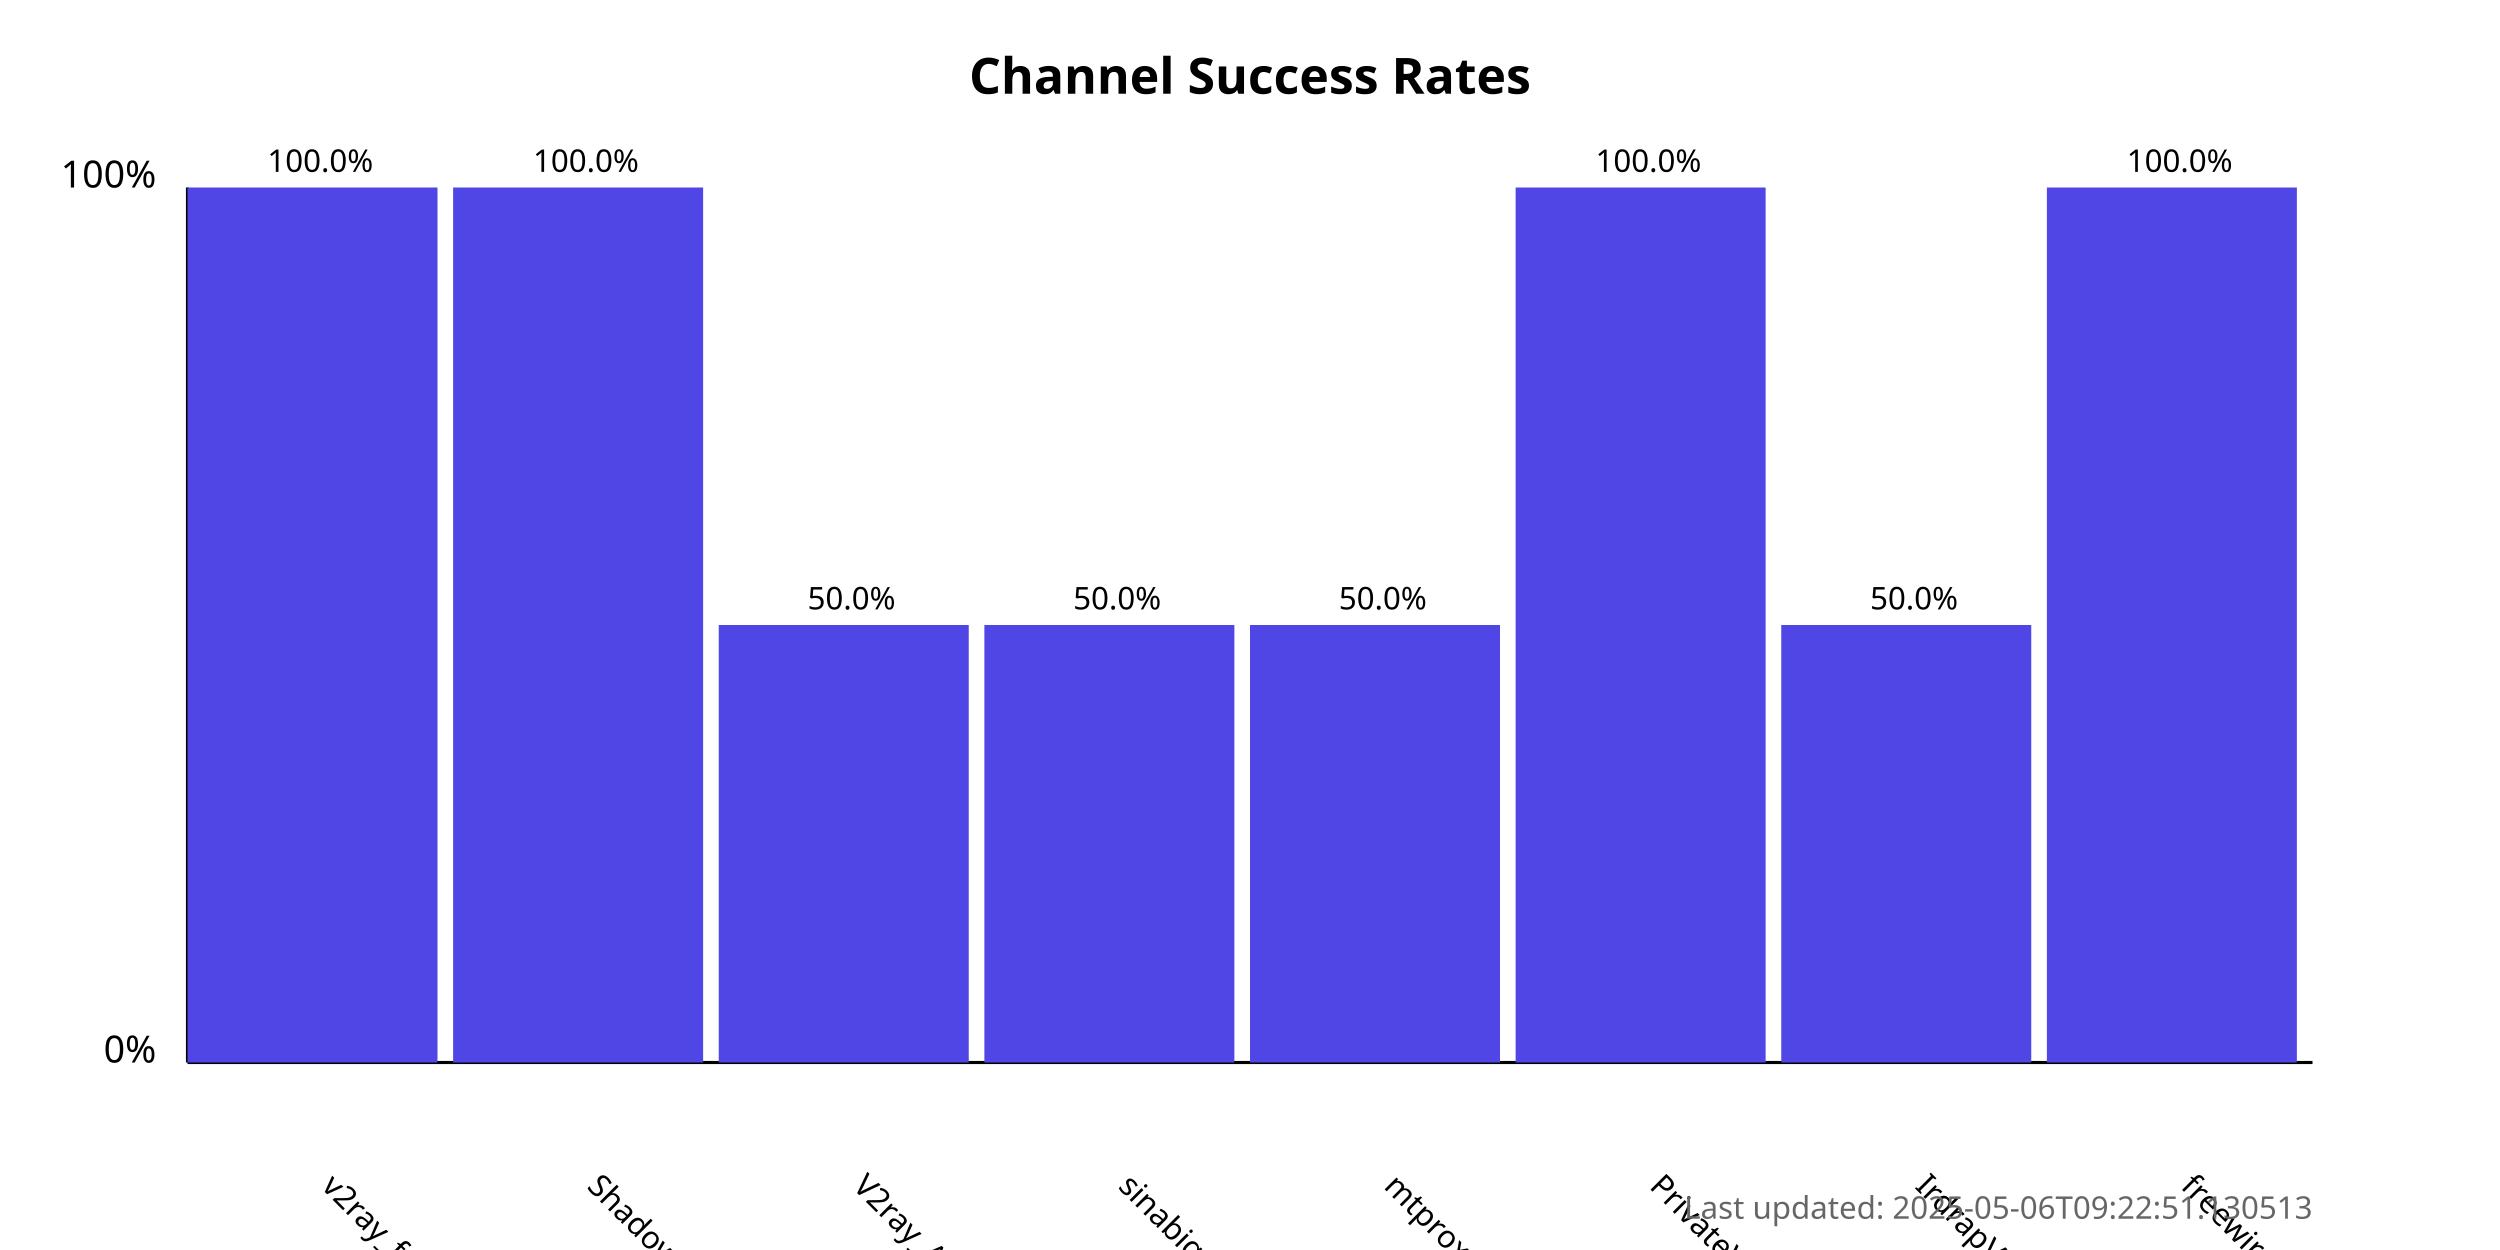
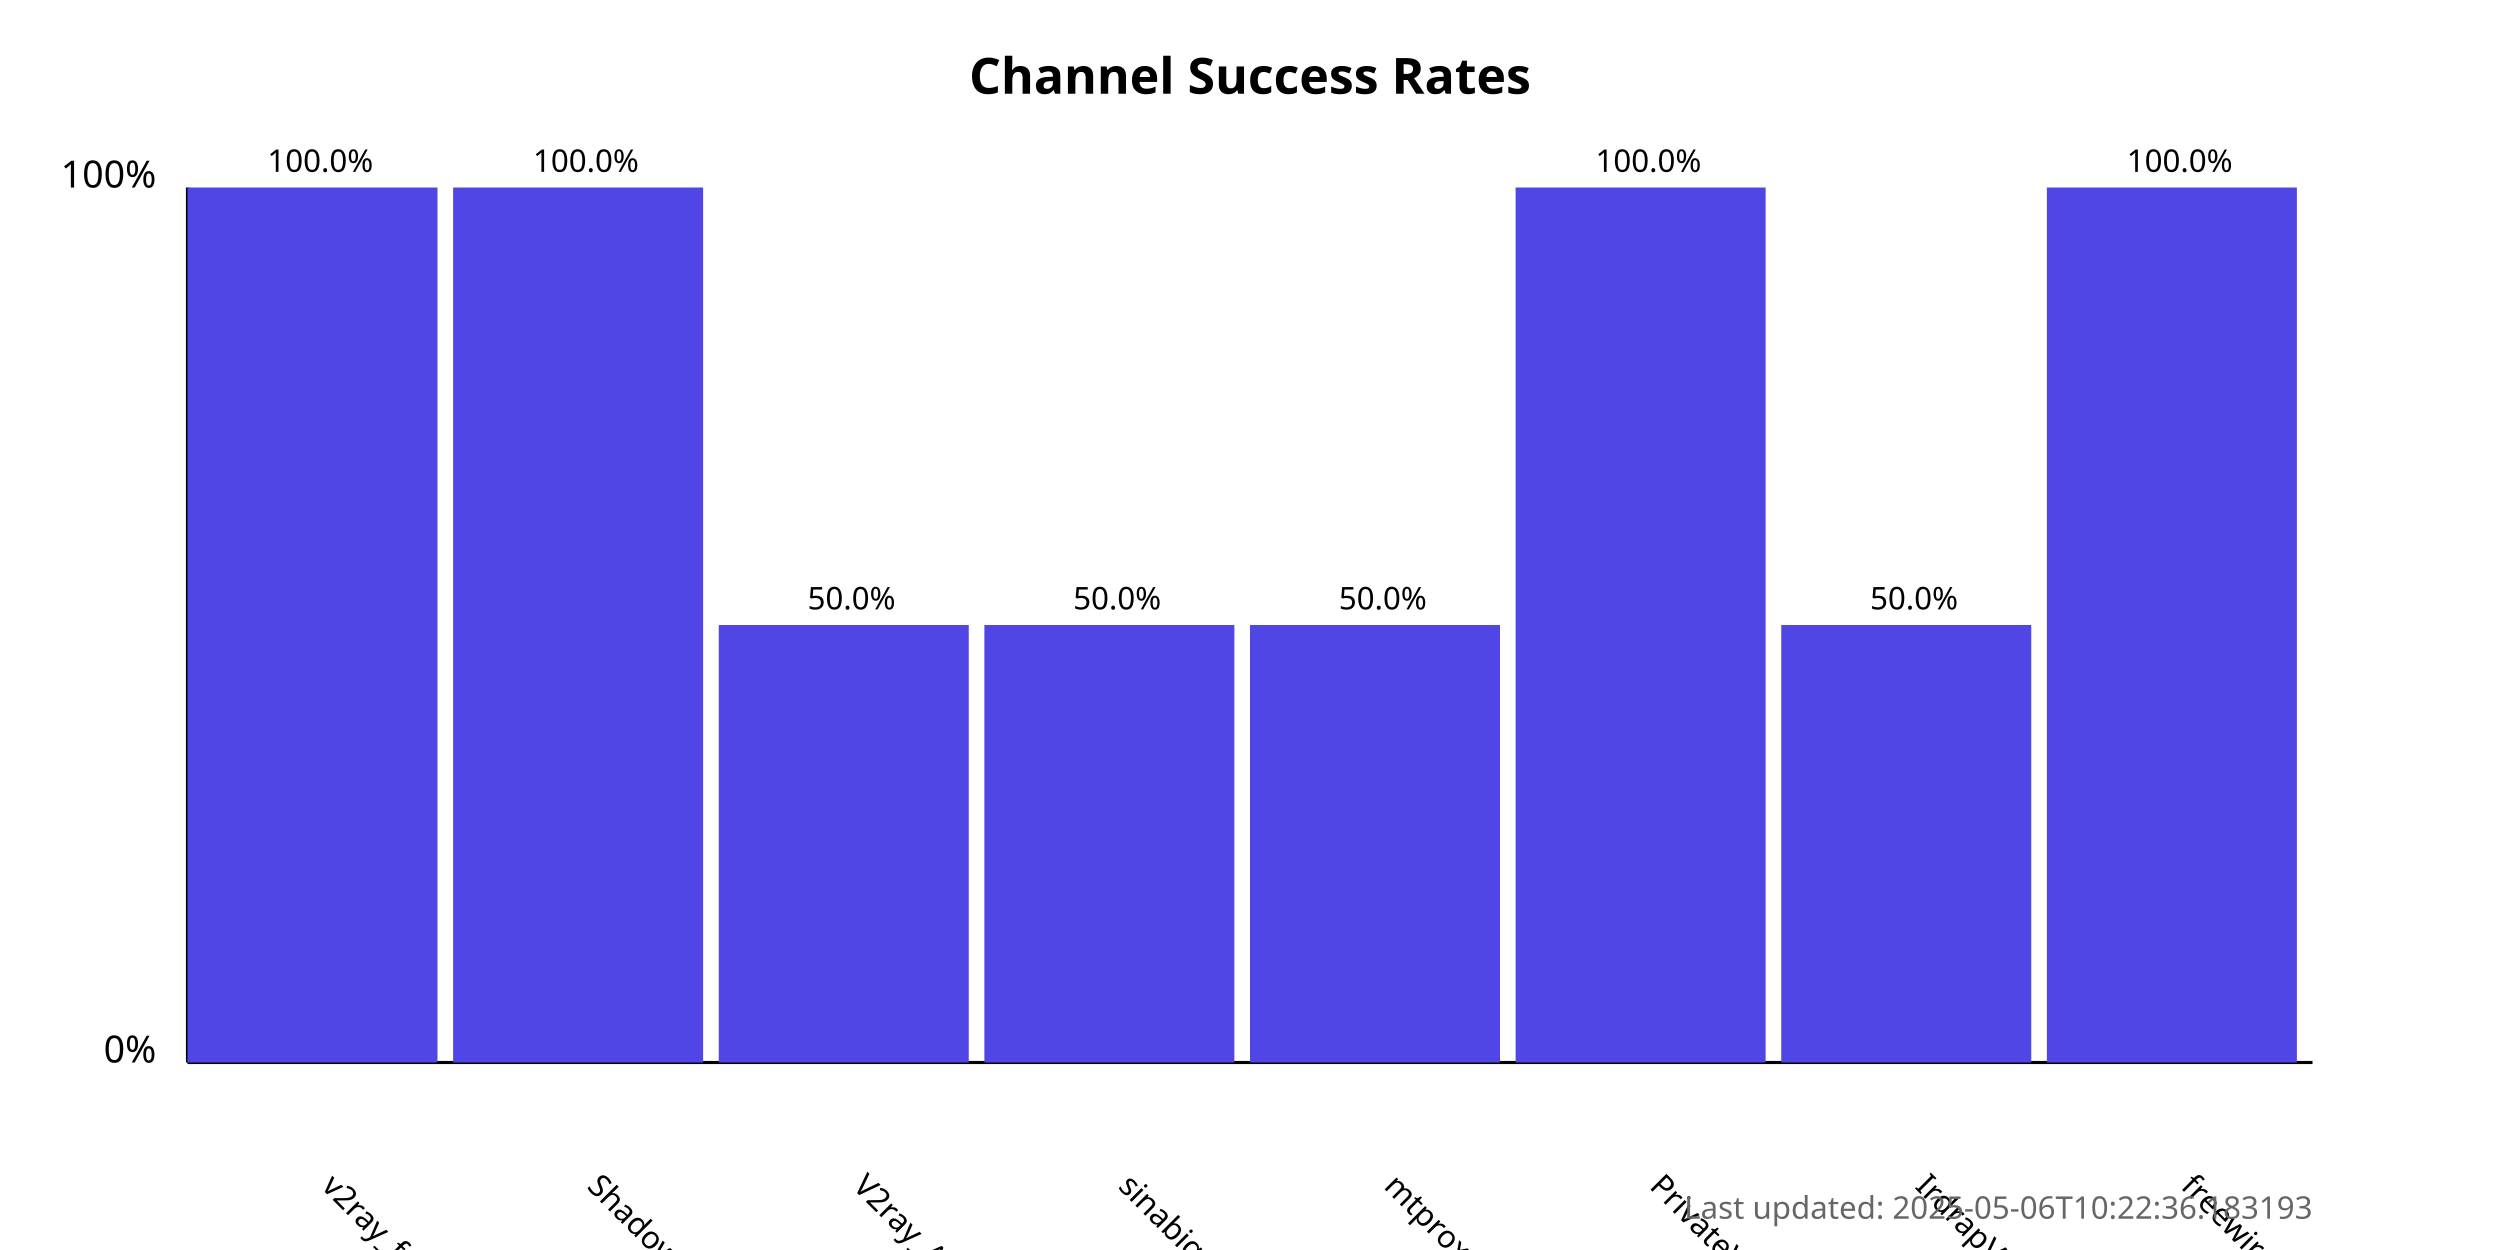
<svg xmlns="http://www.w3.org/2000/svg" width="800" height="400">
  <style>
            .chart-title { font: bold 16px sans-serif; }
            .axis-label { font: 12px sans-serif; }
            .tick-label { font: 10px sans-serif; }
            .bar { fill: #4f46e5; }
            .bar:hover { fill: #6366f1; }
            .timestamp { font: 10px sans-serif; fill: #666; }
        </style>
  <text x="400.0" y="30" text-anchor="middle" class="chart-title">
            Channel Success Rates
        </text>
  <line x1="60" y1="340" x2="60" y2="60" stroke="black" stroke-width="1" />
  <line x1="60" y1="340" x2="740" y2="340" stroke="black" stroke-width="1" />
  <text x="50" y="340" text-anchor="end" class="axis-label">0%</text>
  <text x="50" y="60" text-anchor="end" class="axis-label">100%</text>
  <g>
    <rect x="60" y="60.0" width="80.0" height="280.0" class="bar" />
    <text x="102.5" y="380" transform="rotate(45, 102.5, 380)" text-anchor="start" class="tick-label">
                v2ray_free_conf
            </text>
    <text x="102.5" y="55.0" text-anchor="middle" class="tick-label">
                100.0%
            </text>
  </g>
  <g>
    <rect x="145.0" y="60.0" width="80.0" height="280.0" class="bar" />
    <text x="187.5" y="380" transform="rotate(45, 187.5, 380)" text-anchor="start" class="tick-label">
                ShadowProxy66
            </text>
    <text x="187.5" y="55.0" text-anchor="middle" class="tick-label">
                100.0%
            </text>
  </g>
  <g>
    <rect x="230.0" y="200.0" width="80.0" height="140.0" class="bar" />
    <text x="272.5" y="380" transform="rotate(45, 272.5, 380)" text-anchor="start" class="tick-label">
                V2ray_Alpha
            </text>
    <text x="272.5" y="195.0" text-anchor="middle" class="tick-label">
                50.0%
            </text>
  </g>
  <g>
    <rect x="315.0" y="200.0" width="80.0" height="140.0" class="bar" />
    <text x="357.5" y="380" transform="rotate(45, 357.5, 380)" text-anchor="start" class="tick-label">
                sinabigo
            </text>
    <text x="357.5" y="195.0" text-anchor="middle" class="tick-label">
                50.0%
            </text>
  </g>
  <g>
    <rect x="400.0" y="200.0" width="80.0" height="140.0" class="bar" />
    <text x="442.5" y="380" transform="rotate(45, 442.5, 380)" text-anchor="start" class="tick-label">
                mtproxy_lists
            </text>
    <text x="442.5" y="195.0" text-anchor="middle" class="tick-label">
                50.0%
            </text>
  </g>
  <g>
    <rect x="485.0" y="60.0" width="80.0" height="280.0" class="bar" />
    <text x="527.5" y="380" transform="rotate(45, 527.5, 380)" text-anchor="start" class="tick-label">
                PrivateVPNs
            </text>
    <text x="527.5" y="55.0" text-anchor="middle" class="tick-label">
                100.0%
            </text>
  </g>
  <g>
    <rect x="570.0" y="200.0" width="80.0" height="140.0" class="bar" />
    <text x="612.5" y="380" transform="rotate(45, 612.5, 380)" text-anchor="start" class="tick-label">
                IrdrapVPNnews
            </text>
    <text x="612.5" y="195.0" text-anchor="middle" class="tick-label">
                50.0%
            </text>
  </g>
  <g>
    <rect x="655.0" y="60.0" width="80.0" height="280.0" class="bar" />
    <text x="697.5" y="380" transform="rotate(45, 697.5, 380)" text-anchor="start" class="tick-label">
                freewireguard
            </text>
    <text x="697.5" y="55.0" text-anchor="middle" class="tick-label">
                100.0%
            </text>
  </g>
  <text x="740" y="390" text-anchor="end" class="timestamp">
-             Last updated: 2025-05-06T09:22:51.130513
+             Last updated: 2025-05-06T10:22:36.183193
        </text>
</svg>
